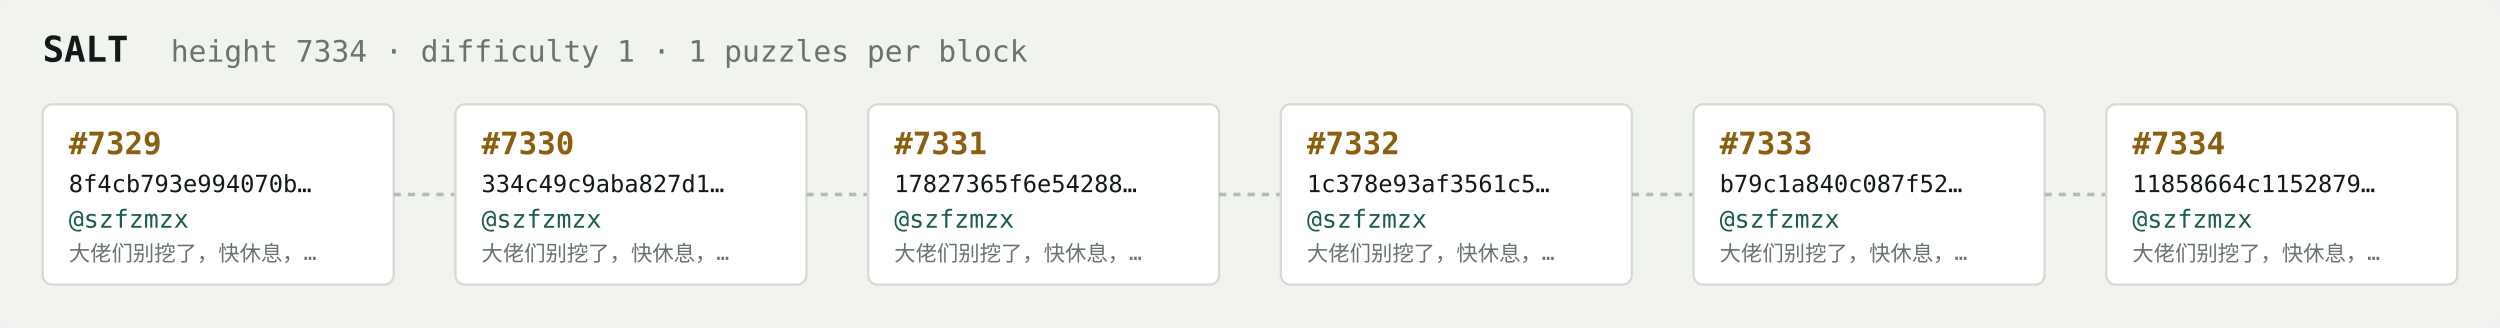
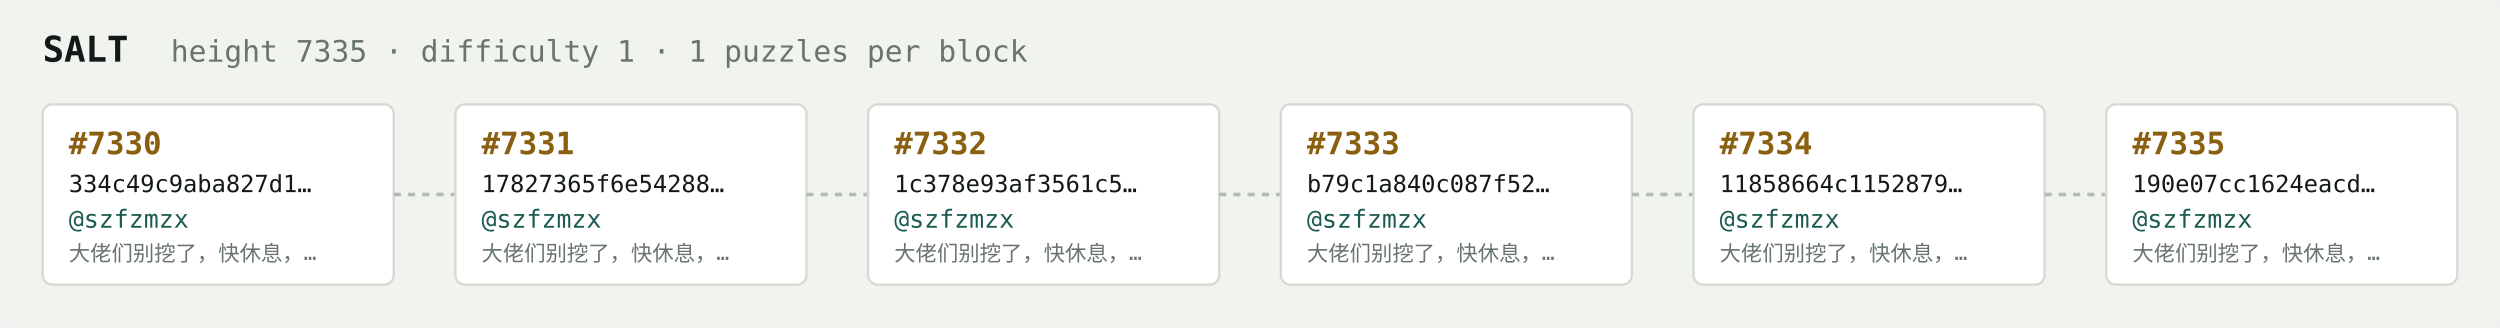
<svg xmlns="http://www.w3.org/2000/svg" width="1054" height="138" viewBox="0 0 1054 138" font-family="ui-monospace,SFMono-Regular,Menlo,monospace">
  <rect fill="#f1f3ef" width="1054" height="138" rx="6" />
  <text x="18" y="26" fill="#121916" font-size="15" font-weight="700">SALT</text>
-   <text x="72" y="26" fill="#68746e" font-size="12.5">height 7334 · difficulty 1 · 1 puzzles per block</text>
+   <text x="72" y="26" fill="#68746e" font-size="12.5">height 7335 · difficulty 1 · 1 puzzles per block</text>
  <rect x="18" y="44" width="148" height="76" rx="4" fill="#ffffff" stroke="#d5dbd2" stroke-width="1" />
-   <text x="29" y="65" fill="#8a5f10" font-size="13" font-weight="700">#7329</text>
-   <text x="29" y="81" fill="#121916" font-size="10">8f4cb793e994070b…</text>
+   <text x="29" y="65" fill="#8a5f10" font-size="13" font-weight="700">#7330</text>
+   <text x="29" y="81" fill="#121916" font-size="10">334c49c9aba827d1…</text>
  <text x="29" y="96" fill="#1c5b52" font-size="10.5">@szfzmzx</text>
  <text x="29" y="110" fill="#68746e" font-size="9">大佬们别挖了，快休息，…</text>
  <line x1="166" y1="82.0" x2="192" y2="82.0" stroke="#b3bcb4" stroke-width="1.5" stroke-dasharray="3 3" />
  <rect x="192" y="44" width="148" height="76" rx="4" fill="#ffffff" stroke="#d5dbd2" stroke-width="1" />
-   <text x="203" y="65" fill="#8a5f10" font-size="13" font-weight="700">#7330</text>
-   <text x="203" y="81" fill="#121916" font-size="10">334c49c9aba827d1…</text>
+   <text x="203" y="65" fill="#8a5f10" font-size="13" font-weight="700">#7331</text>
+   <text x="203" y="81" fill="#121916" font-size="10">17827365f6e54288…</text>
  <text x="203" y="96" fill="#1c5b52" font-size="10.5">@szfzmzx</text>
  <text x="203" y="110" fill="#68746e" font-size="9">大佬们别挖了，快休息，…</text>
  <line x1="340" y1="82.0" x2="366" y2="82.0" stroke="#b3bcb4" stroke-width="1.5" stroke-dasharray="3 3" />
  <rect x="366" y="44" width="148" height="76" rx="4" fill="#ffffff" stroke="#d5dbd2" stroke-width="1" />
-   <text x="377" y="65" fill="#8a5f10" font-size="13" font-weight="700">#7331</text>
-   <text x="377" y="81" fill="#121916" font-size="10">17827365f6e54288…</text>
+   <text x="377" y="65" fill="#8a5f10" font-size="13" font-weight="700">#7332</text>
+   <text x="377" y="81" fill="#121916" font-size="10">1c378e93af3561c5…</text>
  <text x="377" y="96" fill="#1c5b52" font-size="10.5">@szfzmzx</text>
  <text x="377" y="110" fill="#68746e" font-size="9">大佬们别挖了，快休息，…</text>
  <line x1="514" y1="82.0" x2="540" y2="82.0" stroke="#b3bcb4" stroke-width="1.5" stroke-dasharray="3 3" />
  <rect x="540" y="44" width="148" height="76" rx="4" fill="#ffffff" stroke="#d5dbd2" stroke-width="1" />
-   <text x="551" y="65" fill="#8a5f10" font-size="13" font-weight="700">#7332</text>
-   <text x="551" y="81" fill="#121916" font-size="10">1c378e93af3561c5…</text>
+   <text x="551" y="65" fill="#8a5f10" font-size="13" font-weight="700">#7333</text>
+   <text x="551" y="81" fill="#121916" font-size="10">b79c1a840c087f52…</text>
  <text x="551" y="96" fill="#1c5b52" font-size="10.5">@szfzmzx</text>
  <text x="551" y="110" fill="#68746e" font-size="9">大佬们别挖了，快休息，…</text>
  <line x1="688" y1="82.0" x2="714" y2="82.0" stroke="#b3bcb4" stroke-width="1.5" stroke-dasharray="3 3" />
  <rect x="714" y="44" width="148" height="76" rx="4" fill="#ffffff" stroke="#d5dbd2" stroke-width="1" />
-   <text x="725" y="65" fill="#8a5f10" font-size="13" font-weight="700">#7333</text>
-   <text x="725" y="81" fill="#121916" font-size="10">b79c1a840c087f52…</text>
+   <text x="725" y="65" fill="#8a5f10" font-size="13" font-weight="700">#7334</text>
+   <text x="725" y="81" fill="#121916" font-size="10">11858664c1152879…</text>
  <text x="725" y="96" fill="#1c5b52" font-size="10.5">@szfzmzx</text>
  <text x="725" y="110" fill="#68746e" font-size="9">大佬们别挖了，快休息，…</text>
  <line x1="862" y1="82.0" x2="888" y2="82.0" stroke="#b3bcb4" stroke-width="1.5" stroke-dasharray="3 3" />
  <rect x="888" y="44" width="148" height="76" rx="4" fill="#ffffff" stroke="#d5dbd2" stroke-width="1" />
-   <text x="899" y="65" fill="#8a5f10" font-size="13" font-weight="700">#7334</text>
-   <text x="899" y="81" fill="#121916" font-size="10">11858664c1152879…</text>
+   <text x="899" y="65" fill="#8a5f10" font-size="13" font-weight="700">#7335</text>
+   <text x="899" y="81" fill="#121916" font-size="10">190e07cc1624eacd…</text>
  <text x="899" y="96" fill="#1c5b52" font-size="10.5">@szfzmzx</text>
  <text x="899" y="110" fill="#68746e" font-size="9">大佬们别挖了，快休息，…</text>
</svg>
